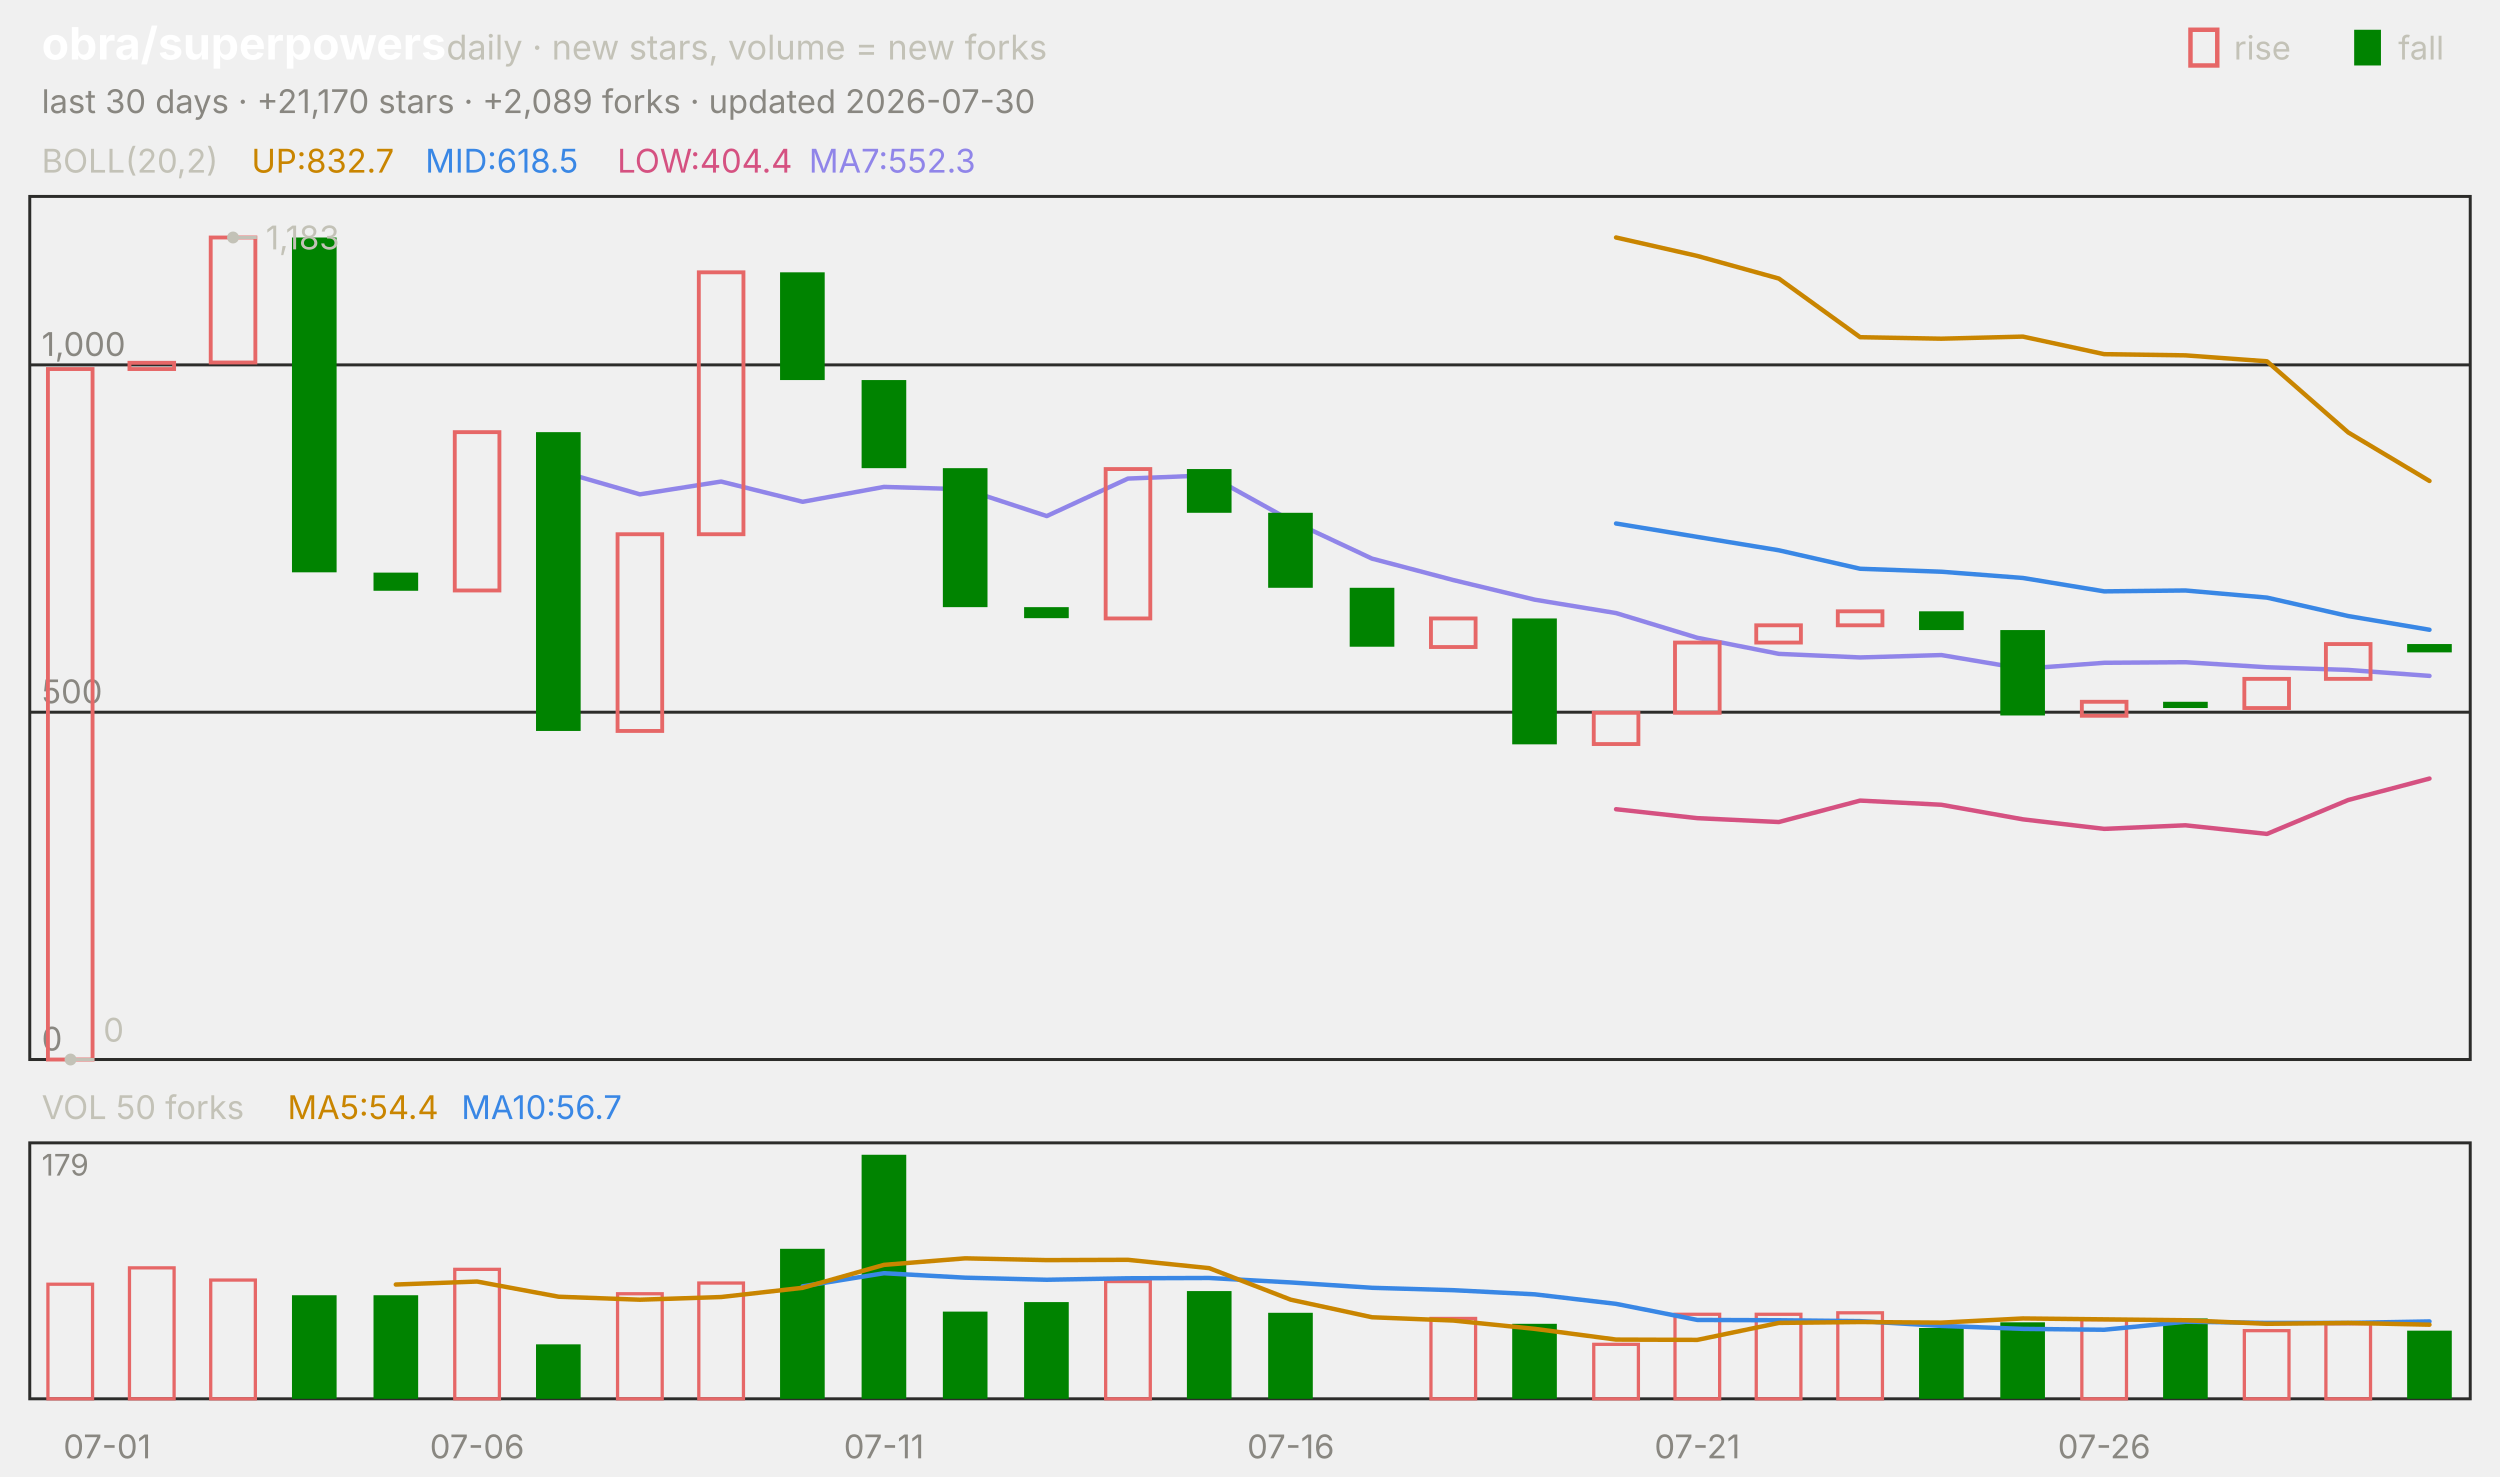
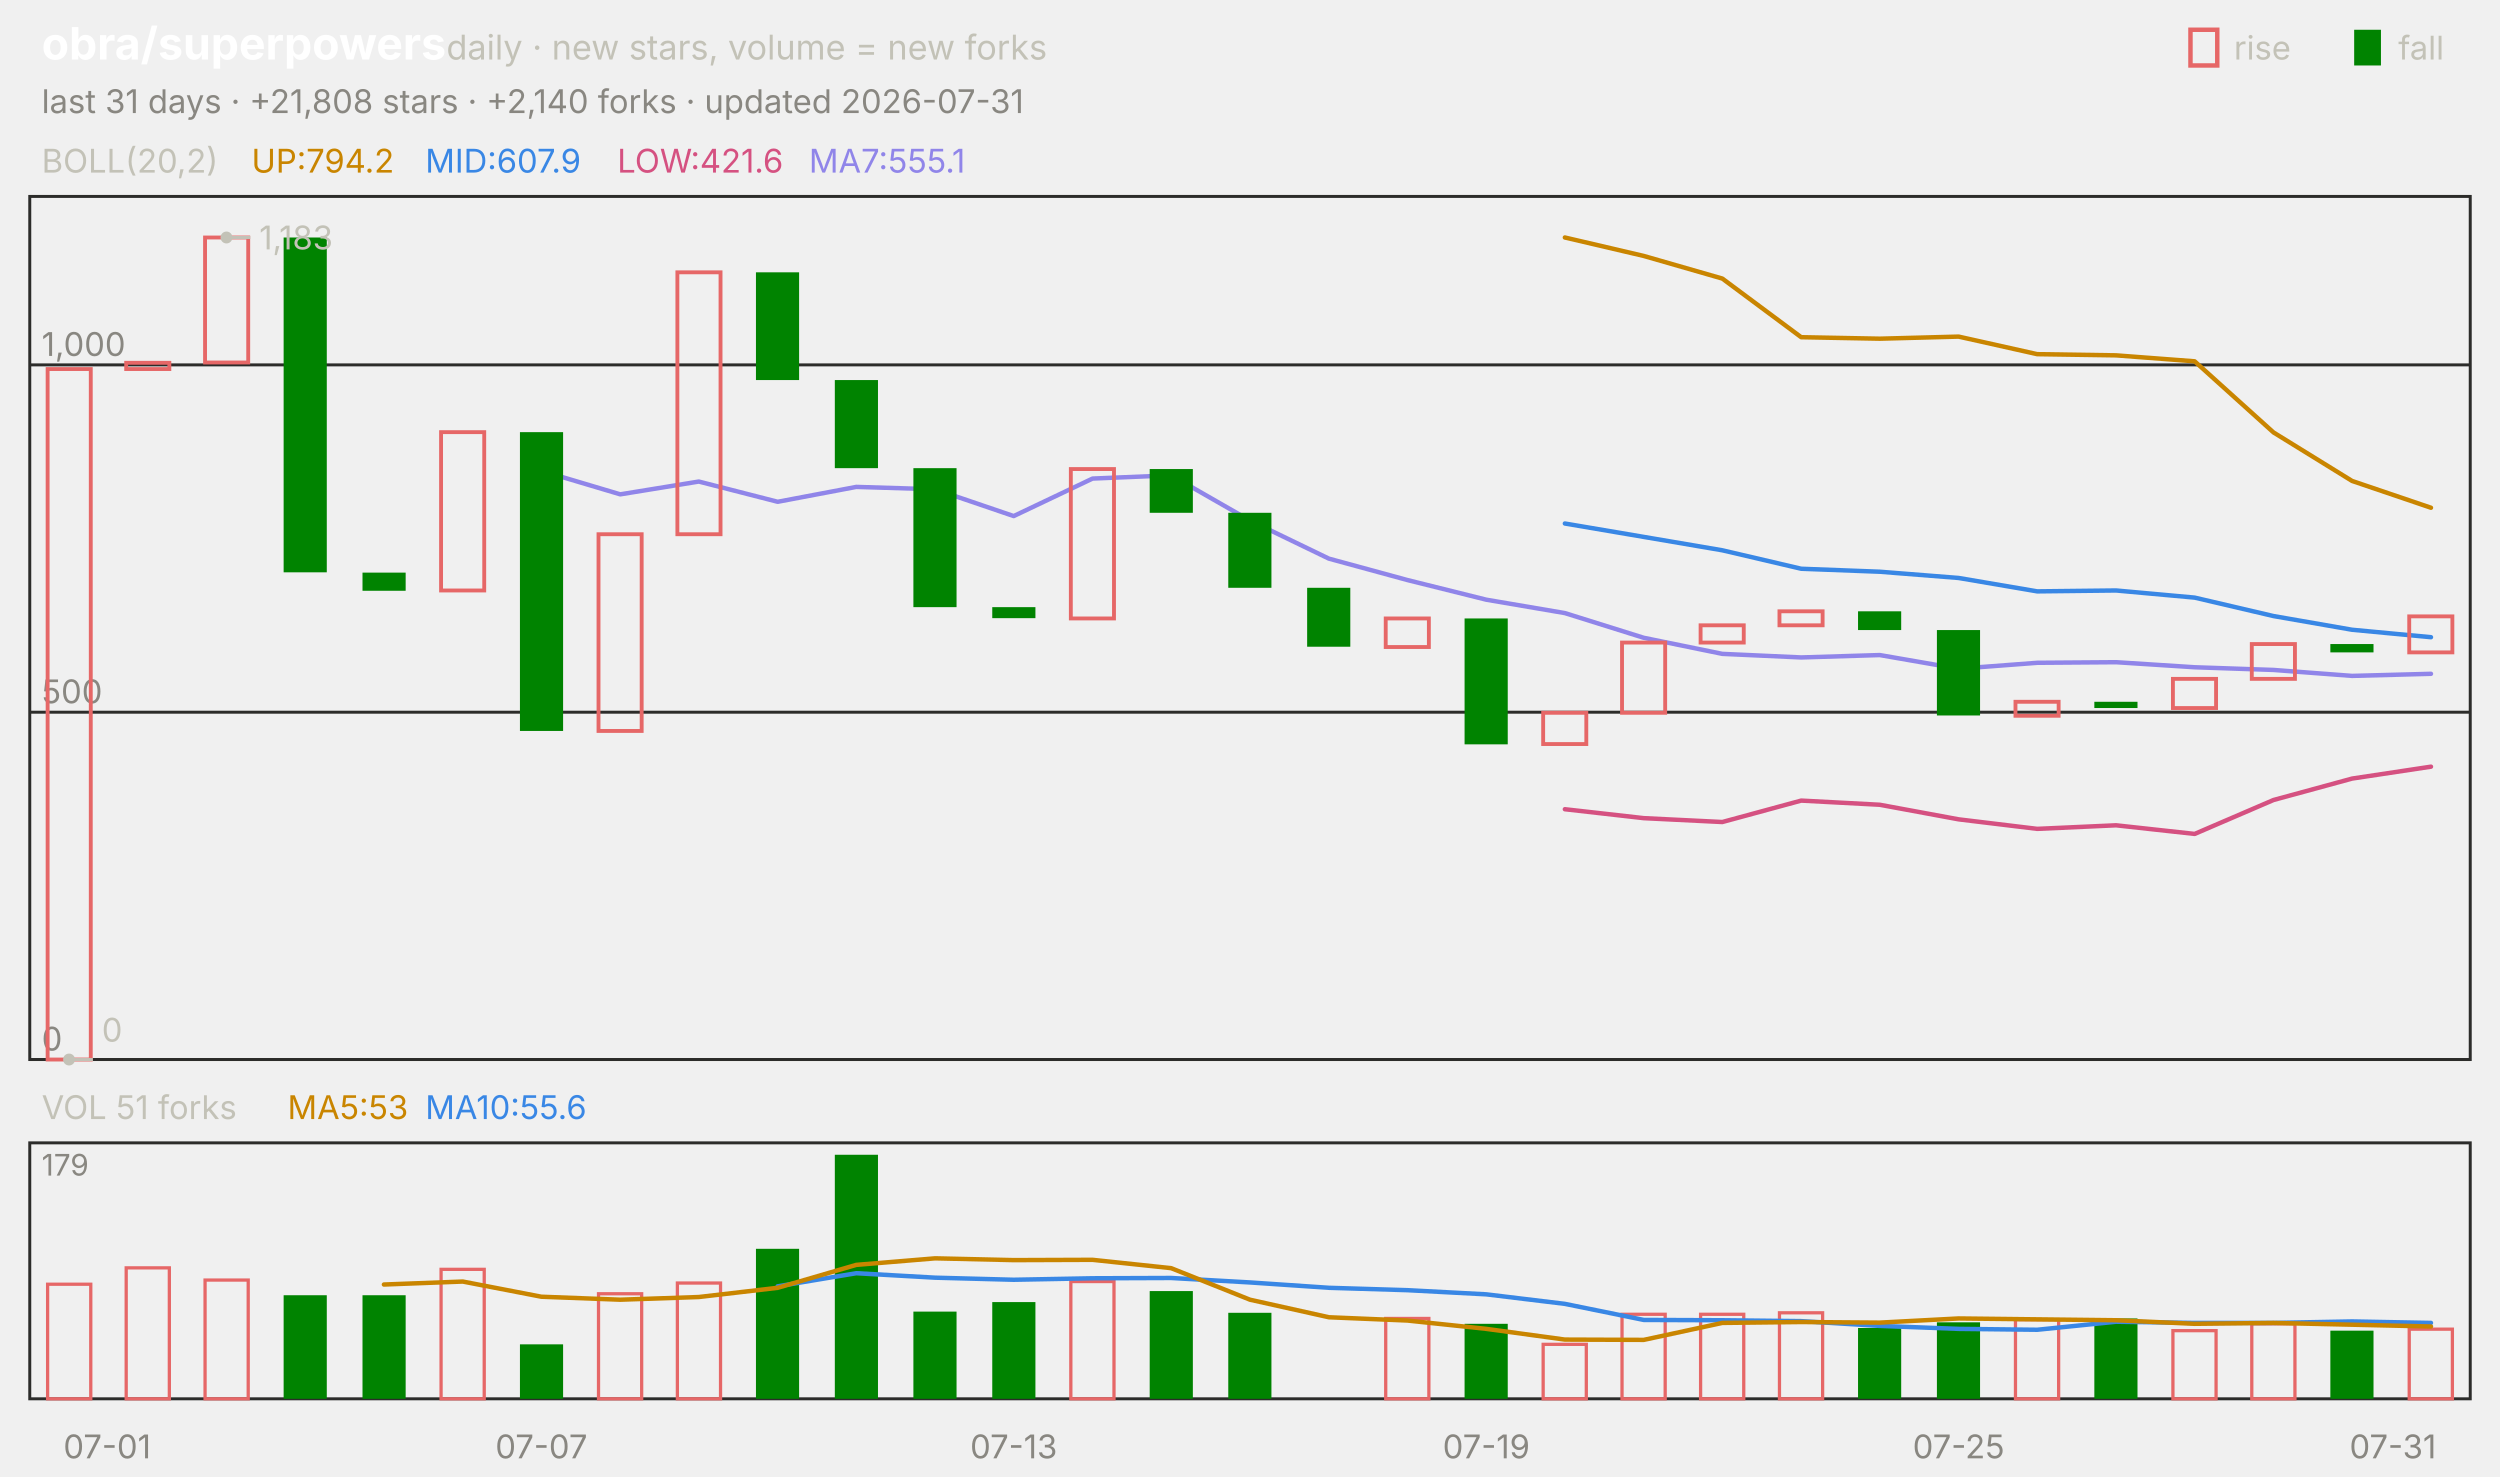
<svg xmlns="http://www.w3.org/2000/svg" viewBox="0 0 840 496" width="840" height="496" font-family="-apple-system,'Segoe UI',system-ui,sans-serif" role="img" aria-label="obra/superpowers candlestick chart">
  <text x="14.0" y="20.0" font-size="15" fill="#ffffff" font-weight="650">obra/superpowers</text>
  <text x="150.0" y="20.0" font-size="11.5" fill="#c3c2b7">daily · new stars, volume = new forks</text>
  <text x="805.8" y="20.0" font-size="11.0" fill="#c3c2b7">fall</text>
  <rect x="791" y="10" width="9" height="12" fill="#008300" />
  <text x="750.6" y="20.0" font-size="11.0" fill="#c3c2b7">rise</text>
  <rect x="736" y="10" width="9" height="12" fill="none" stroke="#e66767" stroke-width="1.5" />
-   <text x="14.0" y="38.0" font-size="11.0" fill="#898781">last 30 days · +21,170 stars · +2,089 forks · updated 2026-07-30</text>
+   <text x="14.0" y="38.0" font-size="11.0" fill="#898781">last 31 days · +21,808 stars · +2,140 forks · updated 2026-07-31</text>
  <rect x="10" y="66" width="820" height="290" fill="none" stroke="#2c2c2a" />
  <rect x="10" y="384" width="820" height="86" fill="none" stroke="#2c2c2a" />
  <text x="36.0" y="490.0" font-size="11.0" fill="#898781" text-anchor="middle">07-01</text>
-   <text x="160.3" y="490.0" font-size="11.0" fill="#898781" text-anchor="middle">07-06</text>
-   <text x="297.0" y="490.0" font-size="11.0" fill="#898781" text-anchor="middle">07-11</text>
-   <text x="433.7" y="490.0" font-size="11.0" fill="#898781" text-anchor="middle">07-16</text>
-   <text x="570.3" y="490.0" font-size="11.0" fill="#898781" text-anchor="middle">07-21</text>
-   <text x="707.0" y="490.0" font-size="11.0" fill="#898781" text-anchor="middle">07-26</text>
+   <text x="181.9" y="490.0" font-size="11.0" fill="#898781" text-anchor="middle">07-07</text>
+   <text x="340.6" y="490.0" font-size="11.0" fill="#898781" text-anchor="middle">07-13</text>
+   <text x="499.4" y="490.0" font-size="11.0" fill="#898781" text-anchor="middle">07-19</text>
+   <text x="658.1" y="490.0" font-size="11.0" fill="#898781" text-anchor="middle">07-25</text>
+   <text x="804.0" y="490.0" font-size="11.0" fill="#898781" text-anchor="middle">07-31</text>
  <text x="14.0" y="58.0" font-size="11.0" fill="#c3c2b7">BOLL(20,2)</text>
-   <text x="84.5" y="58.0" font-size="11.0" fill="#c98500">UP:832.7</text>
-   <text x="142.9" y="58.0" font-size="11.0" fill="#3987e5">MID:618.5</text>
-   <text x="207.4" y="58.0" font-size="11.0" fill="#d55181">LOW:404.4</text>
-   <text x="271.8" y="58.0" font-size="11.0" fill="#9085e9">MA7:552.3</text>
+   <text x="84.5" y="58.0" font-size="11.0" fill="#c98500">UP:794.2</text>
+   <text x="142.9" y="58.0" font-size="11.0" fill="#3987e5">MID:607.9</text>
+   <text x="207.4" y="58.0" font-size="11.0" fill="#d55181">LOW:421.6</text>
+   <text x="271.8" y="58.0" font-size="11.0" fill="#9085e9">MA7:555.1</text>
  <line x1="10.0" y1="356.0" x2="830.0" y2="356.0" stroke="#2c2c2a" stroke-width="1.0" />
  <text x="14.0" y="353.0" font-size="11.0" fill="#898781">0</text>
  <line x1="10.0" y1="239.3" x2="830.0" y2="239.3" stroke="#2c2c2a" stroke-width="1.0" />
  <text x="14.0" y="236.3" font-size="11.0" fill="#898781">500</text>
  <line x1="10.0" y1="122.6" x2="830.0" y2="122.6" stroke="#2c2c2a" stroke-width="1.0" />
  <text x="14.0" y="119.6" font-size="11.0" fill="#898781">1,000</text>
-   <polyline points="543.0,79.8 570.3,86.0 597.7,93.6 625.0,113.3 652.3,113.8 679.7,113.1 707.0,119.0 734.3,119.4 761.7,121.4 789.0,145.3 816.3,161.6" fill="none" stroke="#c98500" stroke-width="1.5" stroke-linejoin="round" stroke-linecap="round" />
-   <polyline points="543.0,175.9 570.3,180.4 597.7,184.9 625.0,191.1 652.3,192.1 679.7,194.2 707.0,198.7 734.3,198.4 761.7,200.8 789.0,207.0 816.3,211.6" fill="none" stroke="#3987e5" stroke-width="1.5" stroke-linejoin="round" stroke-linecap="round" />
-   <polyline points="543.0,271.9 570.3,274.9 597.7,276.2 625.0,269.0 652.3,270.4 679.7,275.3 707.0,278.5 734.3,277.3 761.7,280.2 789.0,268.8 816.3,261.6" fill="none" stroke="#d55181" stroke-width="1.5" stroke-linejoin="round" stroke-linecap="round" />
-   <polyline points="187.7,158.2 215.0,166.1 242.3,161.8 269.7,168.6 297.0,163.6 324.3,164.4 351.7,173.4 379.0,160.8 406.3,159.7 433.7,174.9 461.0,187.7 488.3,194.9 515.7,201.5 543.0,206.0 570.3,214.3 597.7,219.7 625.0,220.9 652.3,220.1 679.7,224.7 707.0,222.7 734.3,222.5 761.7,224.2 789.0,225.1 816.3,227.1" fill="none" stroke="#9085e9" stroke-width="1.5" stroke-linejoin="round" stroke-linecap="round" />
-   <rect x="16.1" y="124.0" width="15.0" height="232.0" fill="none" stroke="#e66767" stroke-width="1.3" />
-   <rect x="43.5" y="121.9" width="15.0" height="2.1" fill="none" stroke="#e66767" stroke-width="1.3" />
-   <rect x="70.8" y="79.8" width="15.0" height="42.0" fill="none" stroke="#e66767" stroke-width="1.3" />
-   <rect x="98.1" y="79.8" width="15.0" height="112.5" fill="#008300" />
-   <rect x="125.5" y="192.4" width="15.0" height="6.1" fill="#008300" />
-   <rect x="152.8" y="145.2" width="15.0" height="53.2" fill="none" stroke="#e66767" stroke-width="1.3" />
-   <rect x="180.1" y="145.2" width="15.0" height="100.4" fill="#008300" />
-   <rect x="207.5" y="179.5" width="15.0" height="66.1" fill="none" stroke="#e66767" stroke-width="1.3" />
-   <rect x="234.8" y="91.5" width="15.0" height="88.0" fill="none" stroke="#e66767" stroke-width="1.3" />
-   <rect x="262.1" y="91.5" width="15.0" height="36.2" fill="#008300" />
-   <rect x="289.5" y="127.7" width="15.0" height="29.6" fill="#008300" />
-   <rect x="316.8" y="157.3" width="15.0" height="46.7" fill="#008300" />
-   <rect x="344.1" y="204.0" width="15.0" height="3.7" fill="#008300" />
-   <rect x="371.5" y="157.6" width="15.0" height="50.2" fill="none" stroke="#e66767" stroke-width="1.3" />
-   <rect x="398.8" y="157.6" width="15.0" height="14.7" fill="#008300" />
-   <rect x="426.1" y="172.3" width="15.0" height="25.2" fill="#008300" />
-   <rect x="453.5" y="197.5" width="15.0" height="19.8" fill="#008300" />
-   <rect x="480.8" y="207.8" width="15.0" height="9.6" fill="none" stroke="#e66767" stroke-width="1.3" />
-   <rect x="508.1" y="207.8" width="15.0" height="42.3" fill="#008300" />
-   <rect x="535.5" y="239.5" width="15.0" height="10.5" fill="none" stroke="#e66767" stroke-width="1.3" />
-   <rect x="562.8" y="215.9" width="15.0" height="23.6" fill="none" stroke="#e66767" stroke-width="1.3" />
-   <rect x="590.1" y="210.1" width="15.0" height="5.8" fill="none" stroke="#e66767" stroke-width="1.3" />
-   <rect x="617.5" y="205.4" width="15.0" height="4.7" fill="none" stroke="#e66767" stroke-width="1.3" />
-   <rect x="644.8" y="205.4" width="15.0" height="6.3" fill="#008300" />
-   <rect x="672.1" y="211.7" width="15.0" height="28.7" fill="#008300" />
-   <rect x="699.5" y="235.8" width="15.0" height="4.7" fill="none" stroke="#e66767" stroke-width="1.3" />
-   <rect x="726.8" y="235.8" width="15.0" height="2.1" fill="#008300" />
-   <rect x="754.1" y="228.1" width="15.0" height="9.8" fill="none" stroke="#e66767" stroke-width="1.3" />
-   <rect x="781.5" y="216.4" width="15.0" height="11.7" fill="none" stroke="#e66767" stroke-width="1.3" />
-   <rect x="808.8" y="216.4" width="15.0" height="2.8" fill="#008300" />
-   <circle cx="78.3" cy="79.8" r="2" fill="#c3c2b7" />
-   <line x1="78.3" y1="79.8" x2="86.3" y2="79.8" stroke="#c3c2b7" stroke-width="1.0" />
-   <text x="89.3" y="83.8" font-size="11.0" fill="#c3c2b7">1,183</text>
-   <circle cx="23.7" cy="356.0" r="2" fill="#c3c2b7" />
-   <line x1="23.7" y1="356.0" x2="31.7" y2="356.0" stroke="#c3c2b7" stroke-width="1.0" />
-   <text x="34.7" y="350.0" font-size="11.0" fill="#c3c2b7">0</text>
-   <text x="14.0" y="376.0" font-size="11.0" fill="#c3c2b7">VOL 50 forks</text>
-   <text x="96.6" y="376.0" font-size="11.0" fill="#c98500">MA5:54.4</text>
-   <text x="155.0" y="376.0" font-size="11.0" fill="#3987e5">MA10:56.7</text>
+   <polyline points="525.8,79.8 552.3,86.0 578.7,93.6 605.2,113.3 631.6,113.8 658.1,113.1 684.5,119.0 711.0,119.4 737.4,121.4 763.9,145.3 790.3,161.6 816.8,170.6" fill="none" stroke="#c98500" stroke-width="1.5" stroke-linejoin="round" stroke-linecap="round" />
+   <polyline points="525.8,175.9 552.3,180.4 578.7,184.9 605.2,191.1 631.6,192.1 658.1,194.2 684.5,198.7 711.0,198.4 737.4,200.8 763.9,207.0 790.3,211.6 816.8,214.1" fill="none" stroke="#3987e5" stroke-width="1.5" stroke-linejoin="round" stroke-linecap="round" />
+   <polyline points="525.8,271.9 552.3,274.9 578.7,276.2 605.2,269.0 631.6,270.4 658.1,275.3 684.5,278.5 711.0,277.3 737.4,280.2 763.9,268.8 790.3,261.6 816.8,257.6" fill="none" stroke="#d55181" stroke-width="1.5" stroke-linejoin="round" stroke-linecap="round" />
+   <polyline points="181.9,158.2 208.4,166.1 234.8,161.8 261.3,168.6 287.7,163.6 314.2,164.4 340.6,173.4 367.1,160.8 393.5,159.7 420.0,174.9 446.5,187.7 472.9,194.9 499.4,201.5 525.8,206.0 552.3,214.3 578.7,219.7 605.2,220.9 631.6,220.1 658.1,224.7 684.5,222.7 711.0,222.5 737.4,224.2 763.9,225.1 790.3,227.1 816.8,226.4" fill="none" stroke="#9085e9" stroke-width="1.5" stroke-linejoin="round" stroke-linecap="round" />
+   <rect x="16.0" y="124.0" width="14.5" height="232.0" fill="none" stroke="#e66767" stroke-width="1.3" />
+   <rect x="42.4" y="121.9" width="14.5" height="2.1" fill="none" stroke="#e66767" stroke-width="1.3" />
+   <rect x="68.9" y="79.8" width="14.5" height="42.0" fill="none" stroke="#e66767" stroke-width="1.3" />
+   <rect x="95.3" y="79.8" width="14.5" height="112.5" fill="#008300" />
+   <rect x="121.8" y="192.4" width="14.5" height="6.1" fill="#008300" />
+   <rect x="148.2" y="145.2" width="14.5" height="53.2" fill="none" stroke="#e66767" stroke-width="1.3" />
+   <rect x="174.7" y="145.2" width="14.5" height="100.4" fill="#008300" />
+   <rect x="201.1" y="179.5" width="14.5" height="66.1" fill="none" stroke="#e66767" stroke-width="1.3" />
+   <rect x="227.6" y="91.5" width="14.5" height="88.0" fill="none" stroke="#e66767" stroke-width="1.3" />
+   <rect x="254.0" y="91.5" width="14.5" height="36.2" fill="#008300" />
+   <rect x="280.5" y="127.7" width="14.5" height="29.6" fill="#008300" />
+   <rect x="306.9" y="157.3" width="14.5" height="46.7" fill="#008300" />
+   <rect x="333.4" y="204.0" width="14.5" height="3.7" fill="#008300" />
+   <rect x="359.8" y="157.6" width="14.5" height="50.2" fill="none" stroke="#e66767" stroke-width="1.3" />
+   <rect x="386.3" y="157.6" width="14.5" height="14.7" fill="#008300" />
+   <rect x="412.7" y="172.3" width="14.5" height="25.2" fill="#008300" />
+   <rect x="439.2" y="197.5" width="14.5" height="19.8" fill="#008300" />
+   <rect x="465.6" y="207.8" width="14.5" height="9.6" fill="none" stroke="#e66767" stroke-width="1.3" />
+   <rect x="492.1" y="207.8" width="14.5" height="42.3" fill="#008300" />
+   <rect x="518.5" y="239.5" width="14.5" height="10.5" fill="none" stroke="#e66767" stroke-width="1.3" />
+   <rect x="545.0" y="215.9" width="14.5" height="23.6" fill="none" stroke="#e66767" stroke-width="1.3" />
+   <rect x="571.4" y="210.1" width="14.5" height="5.8" fill="none" stroke="#e66767" stroke-width="1.3" />
+   <rect x="597.9" y="205.4" width="14.5" height="4.7" fill="none" stroke="#e66767" stroke-width="1.3" />
+   <rect x="624.3" y="205.4" width="14.5" height="6.3" fill="#008300" />
+   <rect x="650.8" y="211.7" width="14.5" height="28.7" fill="#008300" />
+   <rect x="677.2" y="235.8" width="14.5" height="4.7" fill="none" stroke="#e66767" stroke-width="1.3" />
+   <rect x="703.7" y="235.8" width="14.5" height="2.1" fill="#008300" />
+   <rect x="730.1" y="228.1" width="14.5" height="9.8" fill="none" stroke="#e66767" stroke-width="1.3" />
+   <rect x="756.6" y="216.4" width="14.5" height="11.7" fill="none" stroke="#e66767" stroke-width="1.3" />
+   <rect x="783.0" y="216.4" width="14.5" height="2.8" fill="#008300" />
+   <rect x="809.5" y="207.1" width="14.5" height="12.1" fill="none" stroke="#e66767" stroke-width="1.3" />
+   <circle cx="76.1" cy="79.8" r="2" fill="#c3c2b7" />
+   <line x1="76.1" y1="79.8" x2="84.1" y2="79.8" stroke="#c3c2b7" stroke-width="1.0" />
+   <text x="87.1" y="83.8" font-size="11.0" fill="#c3c2b7">1,183</text>
+   <circle cx="23.2" cy="356.0" r="2" fill="#c3c2b7" />
+   <line x1="23.2" y1="356.0" x2="31.2" y2="356.0" stroke="#c3c2b7" stroke-width="1.0" />
+   <text x="34.2" y="350.0" font-size="11.0" fill="#c3c2b7">0</text>
+   <text x="14.0" y="376.0" font-size="11.0" fill="#c3c2b7">VOL 51 forks</text>
+   <text x="96.6" y="376.0" font-size="11.0" fill="#c98500">MA5:53</text>
+   <text x="142.9" y="376.0" font-size="11.0" fill="#3987e5">MA10:55.6</text>
  <text x="14.0" y="395.0" font-size="10" fill="#898781">179</text>
-   <rect x="16.1" y="431.5" width="15.0" height="38.5" fill="none" stroke="#e66767" stroke-width="1.1" />
-   <rect x="43.5" y="426.0" width="15.0" height="44.0" fill="none" stroke="#e66767" stroke-width="1.1" />
-   <rect x="70.8" y="430.1" width="15.0" height="39.9" fill="none" stroke="#e66767" stroke-width="1.1" />
-   <rect x="98.1" y="435.2" width="15.0" height="34.8" fill="#008300" />
-   <rect x="125.5" y="435.2" width="15.0" height="34.8" fill="#008300" />
-   <rect x="152.8" y="426.5" width="15.0" height="43.5" fill="none" stroke="#e66767" stroke-width="1.1" />
-   <rect x="180.1" y="451.7" width="15.0" height="18.3" fill="#008300" />
-   <rect x="207.5" y="434.7" width="15.0" height="35.3" fill="none" stroke="#e66767" stroke-width="1.1" />
-   <rect x="234.8" y="431.1" width="15.0" height="38.9" fill="none" stroke="#e66767" stroke-width="1.1" />
-   <rect x="262.1" y="419.6" width="15.0" height="50.4" fill="#008300" />
-   <rect x="289.5" y="388.0" width="15.0" height="82.0" fill="#008300" />
-   <rect x="316.8" y="440.7" width="15.0" height="29.3" fill="#008300" />
-   <rect x="344.1" y="437.5" width="15.0" height="32.5" fill="#008300" />
-   <rect x="371.5" y="430.6" width="15.0" height="39.4" fill="none" stroke="#e66767" stroke-width="1.1" />
-   <rect x="398.8" y="433.8" width="15.0" height="36.2" fill="#008300" />
-   <rect x="426.1" y="441.1" width="15.0" height="28.9" fill="#008300" />
-   <rect x="480.8" y="443.0" width="15.0" height="27.0" fill="none" stroke="#e66767" stroke-width="1.1" />
-   <rect x="508.1" y="444.8" width="15.0" height="25.2" fill="#008300" />
-   <rect x="535.5" y="451.7" width="15.0" height="18.3" fill="none" stroke="#e66767" stroke-width="1.1" />
-   <rect x="562.8" y="441.6" width="15.0" height="28.4" fill="none" stroke="#e66767" stroke-width="1.1" />
-   <rect x="590.1" y="441.6" width="15.0" height="28.4" fill="none" stroke="#e66767" stroke-width="1.1" />
-   <rect x="617.5" y="441.1" width="15.0" height="28.9" fill="none" stroke="#e66767" stroke-width="1.1" />
-   <rect x="644.8" y="446.2" width="15.0" height="23.8" fill="#008300" />
-   <rect x="672.1" y="444.3" width="15.0" height="25.7" fill="#008300" />
-   <rect x="699.5" y="443.4" width="15.0" height="26.6" fill="none" stroke="#e66767" stroke-width="1.1" />
-   <rect x="726.8" y="443.0" width="15.0" height="27.0" fill="#008300" />
-   <rect x="754.1" y="447.1" width="15.0" height="22.9" fill="none" stroke="#e66767" stroke-width="1.1" />
-   <rect x="781.5" y="444.8" width="15.0" height="25.2" fill="none" stroke="#e66767" stroke-width="1.1" />
-   <rect x="808.8" y="447.1" width="15.0" height="22.9" fill="#008300" />
-   <polyline points="269.7,432.2 297.0,427.8 324.3,429.3 351.7,430.0 379.0,429.5 406.3,429.4 433.7,430.9 461.0,432.7 488.3,433.5 515.7,434.9 543.0,438.1 570.3,443.5 597.7,443.6 625.0,443.9 652.3,445.5 679.7,446.5 707.0,446.8 734.3,444.1 761.7,444.5 789.0,444.5 816.3,444.0" fill="none" stroke="#3987e5" stroke-width="1.5" stroke-linejoin="round" stroke-linecap="round" />
-   <polyline points="133.0,431.6 160.3,430.6 187.7,435.7 215.0,436.7 242.3,435.8 269.7,432.7 297.0,425.0 324.3,422.8 351.7,423.4 379.0,423.3 406.3,426.1 433.7,436.7 461.0,442.6 488.3,443.7 515.7,446.5 543.0,450.1 570.3,450.2 597.7,444.5 625.0,444.2 652.3,444.4 679.7,443.0 707.0,443.3 734.3,443.6 761.7,444.8 789.0,444.5 816.3,445.1" fill="none" stroke="#c98500" stroke-width="1.5" stroke-linejoin="round" stroke-linecap="round" />
+   <rect x="16.0" y="431.5" width="14.5" height="38.5" fill="none" stroke="#e66767" stroke-width="1.1" />
+   <rect x="42.4" y="426.0" width="14.5" height="44.0" fill="none" stroke="#e66767" stroke-width="1.1" />
+   <rect x="68.9" y="430.1" width="14.5" height="39.9" fill="none" stroke="#e66767" stroke-width="1.1" />
+   <rect x="95.3" y="435.2" width="14.5" height="34.8" fill="#008300" />
+   <rect x="121.8" y="435.2" width="14.5" height="34.8" fill="#008300" />
+   <rect x="148.2" y="426.5" width="14.5" height="43.5" fill="none" stroke="#e66767" stroke-width="1.1" />
+   <rect x="174.7" y="451.7" width="14.5" height="18.3" fill="#008300" />
+   <rect x="201.1" y="434.7" width="14.5" height="35.3" fill="none" stroke="#e66767" stroke-width="1.1" />
+   <rect x="227.6" y="431.1" width="14.5" height="38.9" fill="none" stroke="#e66767" stroke-width="1.1" />
+   <rect x="254.0" y="419.6" width="14.5" height="50.4" fill="#008300" />
+   <rect x="280.5" y="388.0" width="14.5" height="82.0" fill="#008300" />
+   <rect x="306.9" y="440.7" width="14.5" height="29.3" fill="#008300" />
+   <rect x="333.4" y="437.5" width="14.5" height="32.5" fill="#008300" />
+   <rect x="359.8" y="430.6" width="14.5" height="39.4" fill="none" stroke="#e66767" stroke-width="1.1" />
+   <rect x="386.3" y="433.8" width="14.5" height="36.2" fill="#008300" />
+   <rect x="412.7" y="441.1" width="14.5" height="28.9" fill="#008300" />
+   <rect x="465.6" y="443.0" width="14.5" height="27.0" fill="none" stroke="#e66767" stroke-width="1.1" />
+   <rect x="492.1" y="444.8" width="14.5" height="25.2" fill="#008300" />
+   <rect x="518.5" y="451.7" width="14.5" height="18.3" fill="none" stroke="#e66767" stroke-width="1.1" />
+   <rect x="545.0" y="441.6" width="14.5" height="28.4" fill="none" stroke="#e66767" stroke-width="1.1" />
+   <rect x="571.4" y="441.6" width="14.5" height="28.4" fill="none" stroke="#e66767" stroke-width="1.1" />
+   <rect x="597.9" y="441.1" width="14.5" height="28.9" fill="none" stroke="#e66767" stroke-width="1.1" />
+   <rect x="624.3" y="446.2" width="14.5" height="23.8" fill="#008300" />
+   <rect x="650.8" y="444.3" width="14.5" height="25.7" fill="#008300" />
+   <rect x="677.2" y="443.4" width="14.5" height="26.6" fill="none" stroke="#e66767" stroke-width="1.1" />
+   <rect x="703.7" y="443.0" width="14.5" height="27.0" fill="#008300" />
+   <rect x="730.1" y="447.1" width="14.5" height="22.9" fill="none" stroke="#e66767" stroke-width="1.1" />
+   <rect x="756.6" y="444.8" width="14.5" height="25.2" fill="none" stroke="#e66767" stroke-width="1.1" />
+   <rect x="783.0" y="447.1" width="14.5" height="22.9" fill="#008300" />
+   <rect x="809.5" y="446.6" width="14.5" height="23.4" fill="none" stroke="#e66767" stroke-width="1.1" />
+   <polyline points="261.3,432.2 287.7,427.8 314.2,429.3 340.6,430.0 367.1,429.5 393.5,429.4 420.0,430.9 446.5,432.7 472.9,433.5 499.4,434.9 525.8,438.1 552.3,443.5 578.7,443.6 605.2,443.9 631.6,445.5 658.1,446.5 684.5,446.8 711.0,444.1 737.4,444.5 763.9,444.5 790.3,444.0 816.8,444.5" fill="none" stroke="#3987e5" stroke-width="1.5" stroke-linejoin="round" stroke-linecap="round" />
+   <polyline points="129.0,431.6 155.5,430.6 181.9,435.7 208.4,436.7 234.8,435.8 261.3,432.7 287.7,425.0 314.2,422.8 340.6,423.4 367.1,423.3 393.5,426.1 420.0,436.7 446.5,442.6 472.9,443.7 499.4,446.5 525.8,450.1 552.3,450.2 578.7,444.5 605.2,444.2 631.6,444.4 658.1,443.0 684.5,443.3 711.0,443.6 737.4,444.8 763.9,444.5 790.3,445.1 816.8,445.7" fill="none" stroke="#c98500" stroke-width="1.5" stroke-linejoin="round" stroke-linecap="round" />
</svg>
